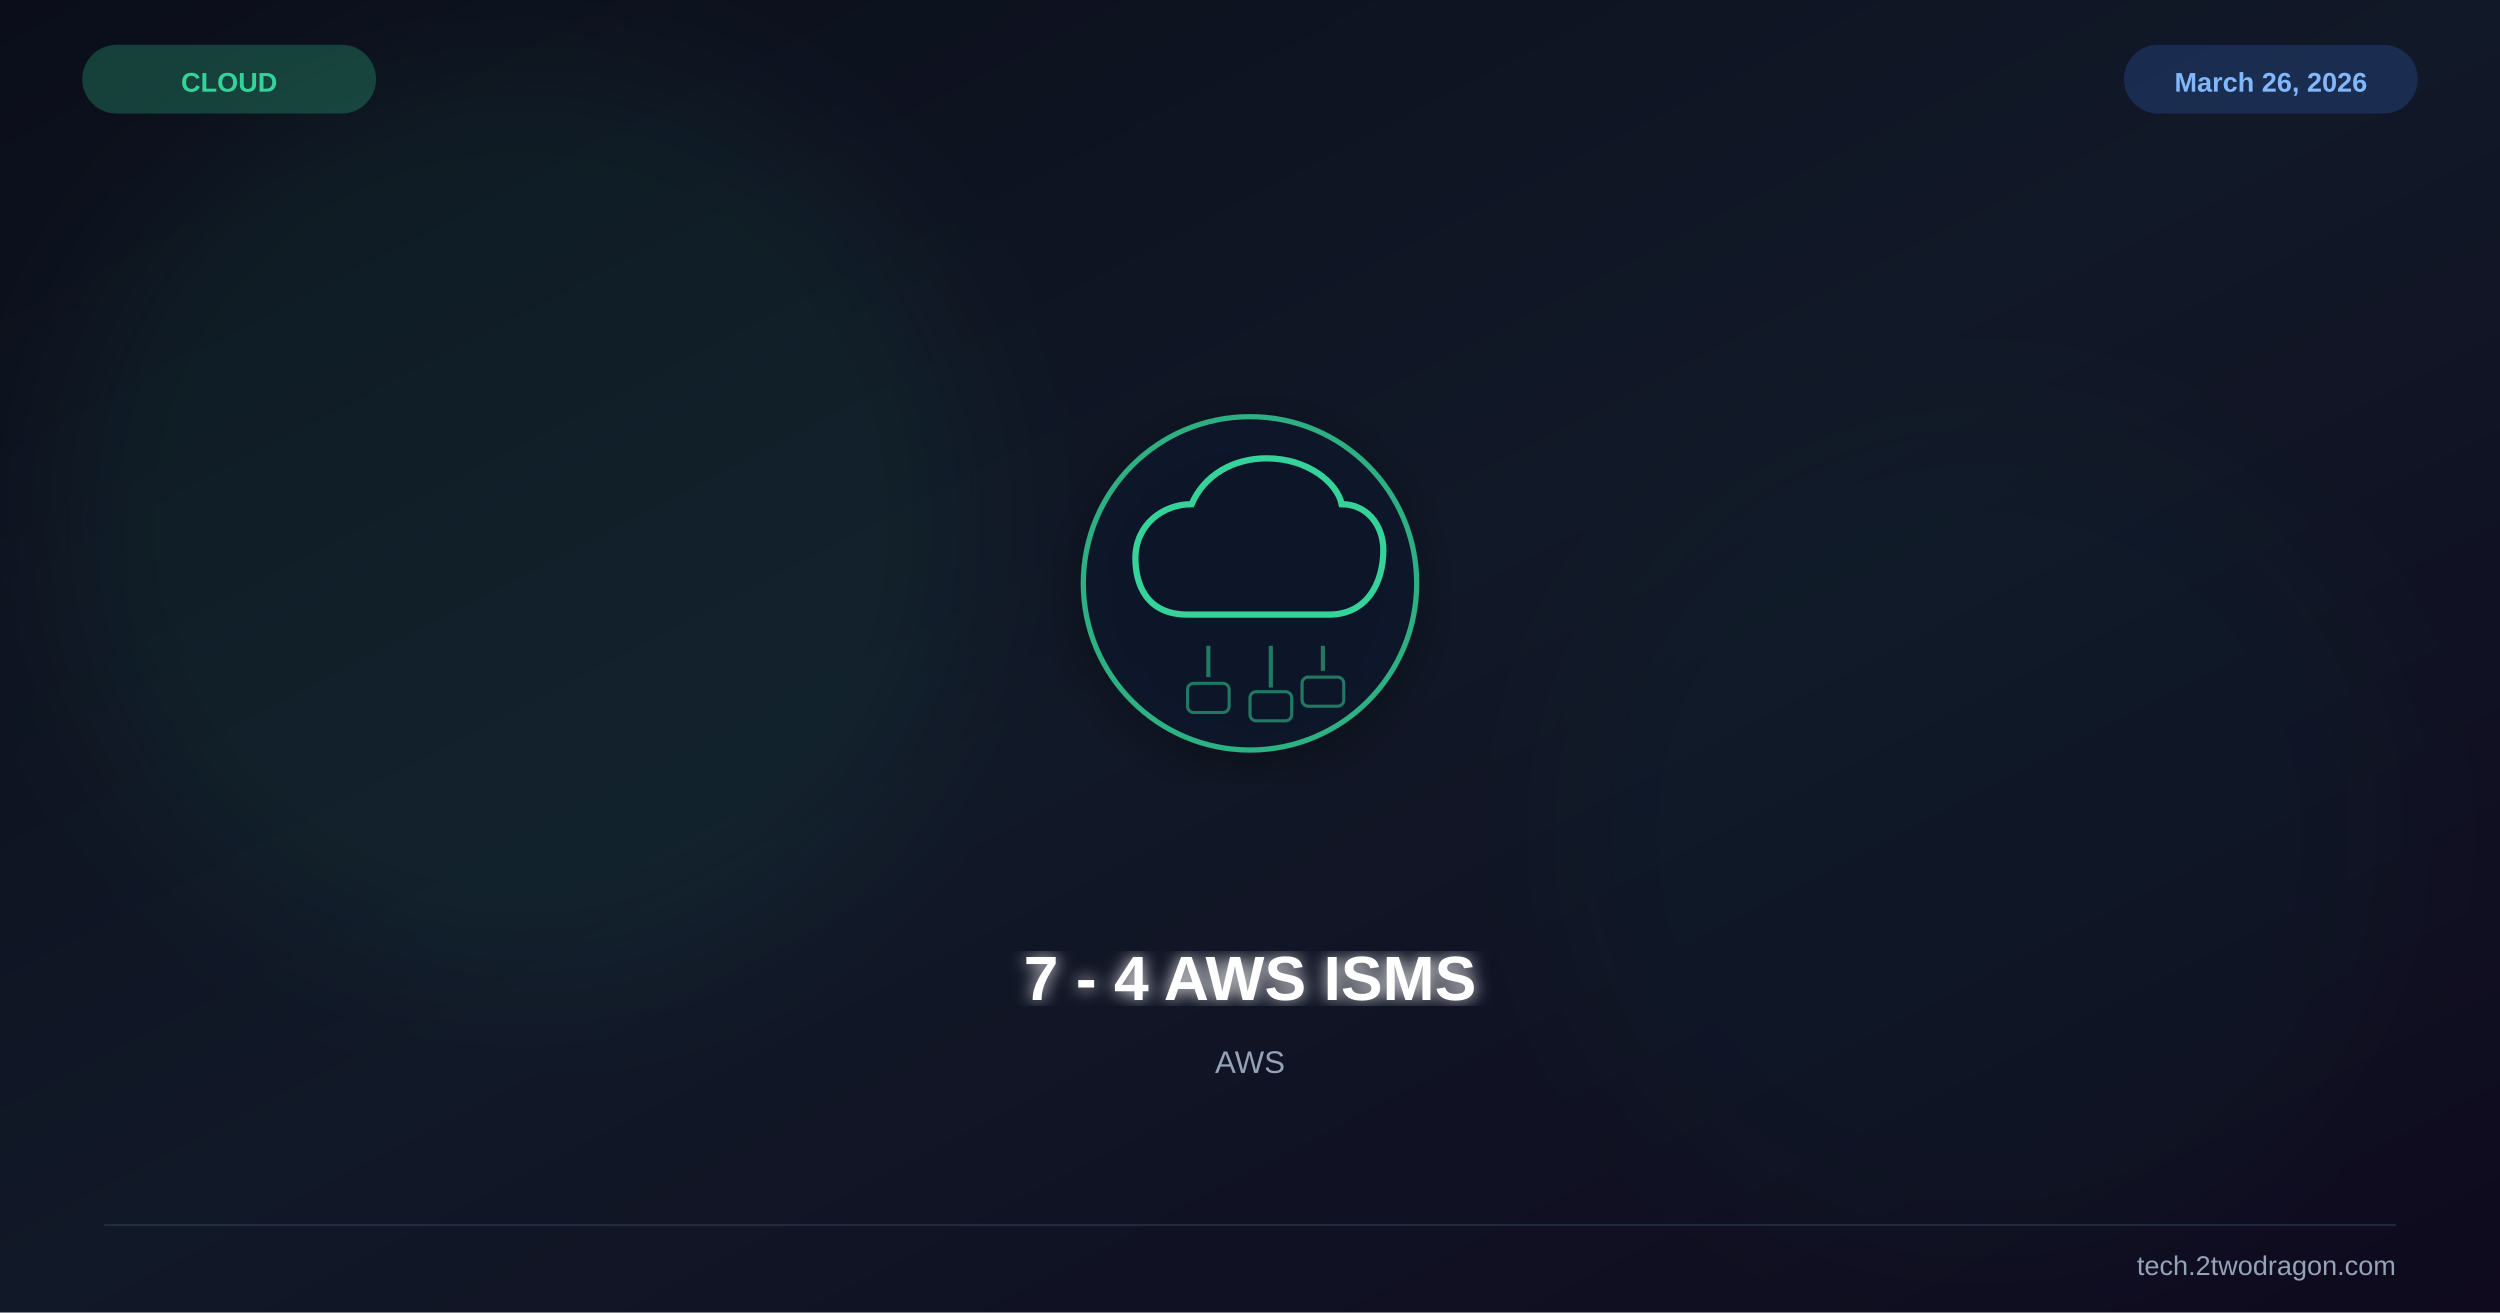
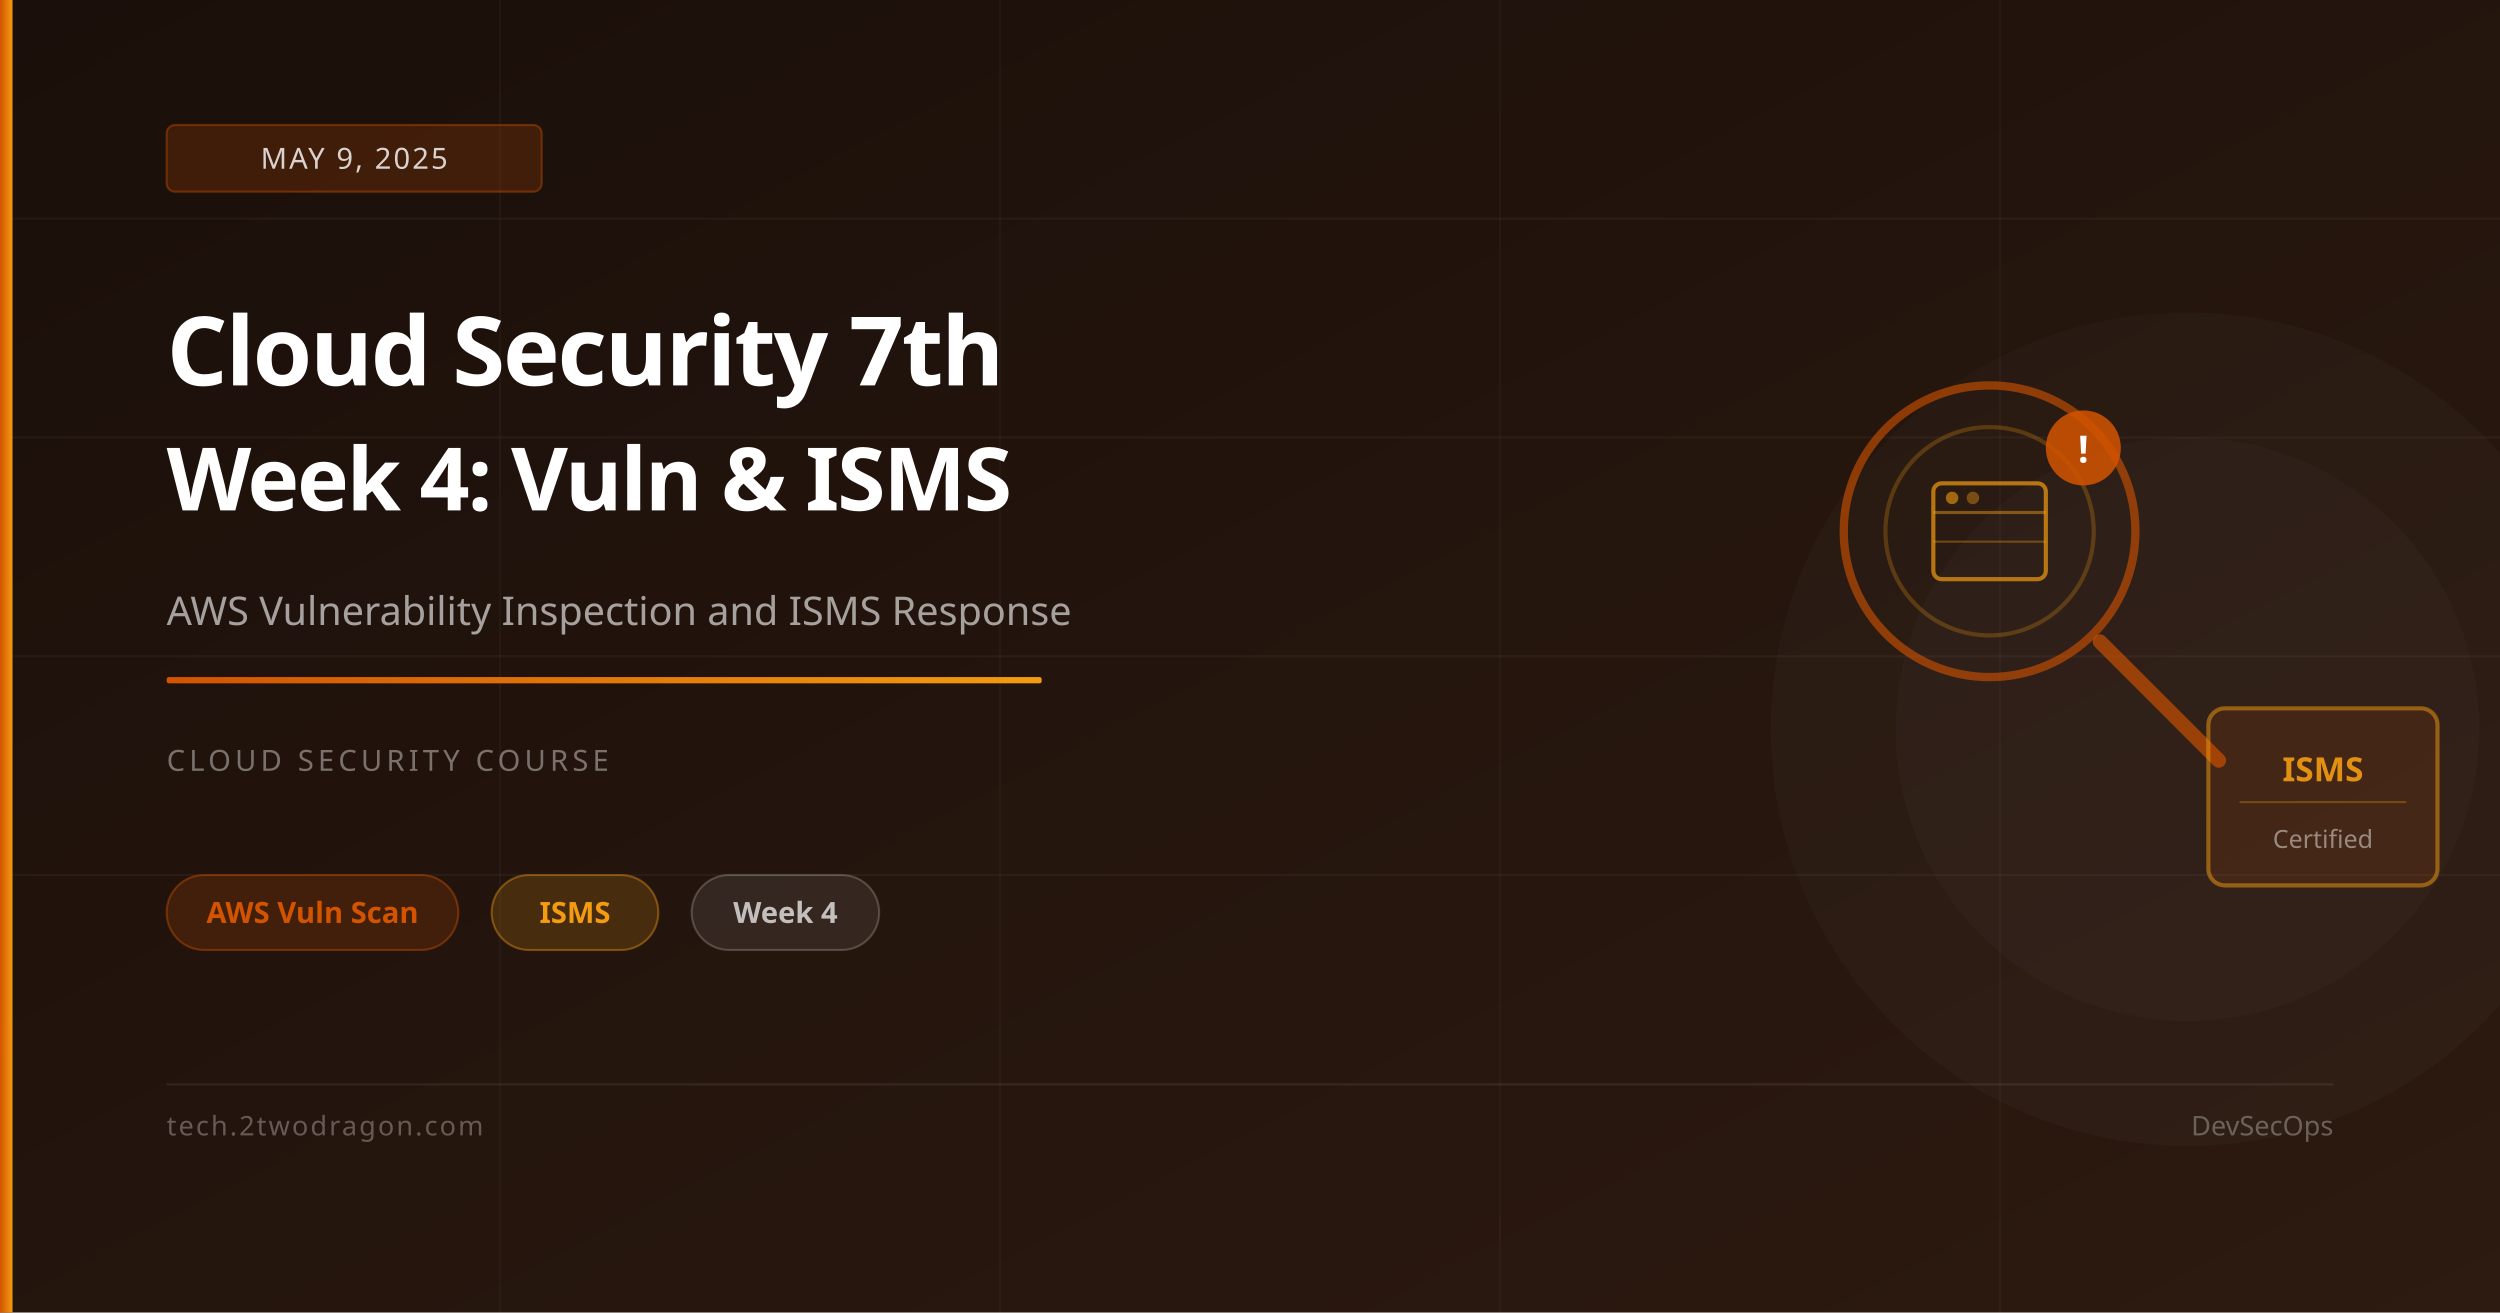
<svg xmlns="http://www.w3.org/2000/svg" viewBox="0 0 1200 630" width="1200" height="630">
  <defs>
    <linearGradient id="bg" x1="0%" y1="0%" x2="100%" y2="100%">
-       <stop offset="0%" stop-color="#0b0e1a" />
-       <stop offset="50%" stop-color="#111827" />
-       <stop offset="100%" stop-color="#0f0a1e" />
+       <stop offset="0%" stop-color="#1a0f0a" />
+       <stop offset="100%" stop-color="#2d1a10" />
    </linearGradient>
-     <filter id="glow">
-       <feGaussianBlur stdDeviation="4" result="b" />
-       <feMerge>
-         <feMergeNode in="b" />
-         <feMergeNode in="SourceGraphic" />
-       </feMerge>
-     </filter>
-     <filter id="sg">
-       <feGaussianBlur stdDeviation="30" />
-     </filter>
-     <filter id="shadow">
-       <feDropShadow dx="0" dy="6" stdDeviation="12" flood-color="#000" flood-opacity="0.4" />
-     </filter>
+     <linearGradient id="accent" x1="0%" y1="0%" x2="100%" y2="0%">
+       <stop offset="0%" stop-color="#d35400" />
+       <stop offset="100%" stop-color="#f39c12" />
+     </linearGradient>
  </defs>
  <rect width="1200" height="630" fill="url(#bg)" />
-   <circle cx="250" cy="250" r="220" fill="#34d399" opacity="0.06" filter="url(#sg)" />
-   <circle cx="950" cy="400" r="200" fill="#059669" opacity="0.04" filter="url(#sg)" />
-   <g transform="translate(600,280)" filter="url(#shadow)">
-     <circle r="80" fill="#0f172a" stroke="#34d399" stroke-width="2.5" opacity="0.8" />
-     <path d="M-30,15 C-50,15 -55,0 -55,-12 C-55,-28 -42,-38 -28,-38 C-22,-52 -8,-60 8,-60 C28,-60 42,-48 44,-38 C56,-38 64,-28 64,-16 C64,0 56,15 38,15 Z" fill="none" stroke="#34d399" stroke-width="3" />
-     <line x1="-20" y1="30" x2="-20" y2="45" stroke="#34d399" stroke-width="2" opacity="0.5" />
-     <line x1="10" y1="30" x2="10" y2="50" stroke="#34d399" stroke-width="2" opacity="0.5" />
-     <line x1="35" y1="30" x2="35" y2="42" stroke="#34d399" stroke-width="2" opacity="0.5" />
-     <rect x="-30" y="48" width="20" height="14" rx="3" fill="none" stroke="#34d399" stroke-width="1.5" opacity="0.5" />
-     <rect x="0" y="52" width="20" height="14" rx="3" fill="none" stroke="#34d399" stroke-width="1.5" opacity="0.5" />
-     <rect x="25" y="45" width="20" height="14" rx="3" fill="none" stroke="#34d399" stroke-width="1.5" opacity="0.5" />
-   </g>
-   <text x="600" y="480" font-family="Arial,sans-serif" font-size="30" font-weight="bold" fill="white" text-anchor="middle" filter="url(#glow)">7 - 4 AWS ISMS</text>
-   <text x="600" y="515" font-family="Arial,sans-serif" font-size="15" fill="#94a3b8" text-anchor="middle">AWS</text>
-   <text x="110" y="44" font-family="Arial,sans-serif" font-size="13" font-weight="bold" fill="#34d399" text-anchor="middle">CLOUD</text>
-   <rect x="40" y="22" width="140" height="32" rx="16" fill="#34d399" opacity="0.25" stroke="#34d399" stroke-width="1" />
-   <text x="1090" y="44" font-family="Arial,sans-serif" font-size="13" font-weight="bold" fill="#93c5fd" text-anchor="middle">March 26, 2026</text>
-   <rect x="1020" y="22" width="140" height="32" rx="16" fill="#3b82f6" opacity="0.2" stroke="#3b82f6" stroke-width="1" />
-   <line x1="50" y1="588" x2="1150" y2="588" stroke="#334155" stroke-width="1" opacity="0.5" />
-   <text x="1150" y="612" font-family="Arial,sans-serif" font-size="13" fill="#94a3b8" text-anchor="end">tech.2twodragon.com</text>
+   <line x1="0" y1="105" x2="1200" y2="105" stroke="rgba(255,255,255,0.04)" stroke-width="1" />
+   <line x1="0" y1="210" x2="1200" y2="210" stroke="rgba(255,255,255,0.04)" stroke-width="1" />
+   <line x1="0" y1="315" x2="1200" y2="315" stroke="rgba(255,255,255,0.04)" stroke-width="1" />
+   <line x1="0" y1="420" x2="1200" y2="420" stroke="rgba(255,255,255,0.04)" stroke-width="1" />
+   <line x1="240" y1="0" x2="240" y2="630" stroke="rgba(255,255,255,0.03)" stroke-width="1" />
+   <line x1="480" y1="0" x2="480" y2="630" stroke="rgba(255,255,255,0.03)" stroke-width="1" />
+   <line x1="720" y1="0" x2="720" y2="630" stroke="rgba(255,255,255,0.03)" stroke-width="1" />
+   <line x1="960" y1="0" x2="960" y2="630" stroke="rgba(255,255,255,0.03)" stroke-width="1" />
+   <circle cx="1050" cy="350" r="200" fill="rgba(255,255,255,0.02)" />
+   <circle cx="1050" cy="350" r="140" fill="rgba(255,255,255,0.02)" />
+   <circle cx="955" cy="255" r="70" fill="none" stroke="rgba(211,84,0,0.6)" stroke-width="4" />
+   <circle cx="955" cy="255" r="50" fill="none" stroke="rgba(243,156,18,0.25)" stroke-width="2" />
+   <line x1="1008" y1="308" x2="1065" y2="365" stroke="rgba(211,84,0,0.65)" stroke-width="7" stroke-linecap="round" />
+   <rect x="928" y="232" width="54" height="46" rx="4" fill="none" stroke="rgba(243,156,18,0.7)" stroke-width="2" />
+   <line x1="928" y1="246" x2="982" y2="246" stroke="rgba(243,156,18,0.45)" stroke-width="1.5" />
+   <line x1="928" y1="260" x2="982" y2="260" stroke="rgba(243,156,18,0.35)" stroke-width="1" />
+   <circle cx="937" cy="239" r="3" fill="rgba(243,156,18,0.6)" />
+   <circle cx="947" cy="239" r="3" fill="rgba(243,156,18,0.4)" />
+   <circle cx="1000" cy="215" r="18" fill="rgba(211,84,0,0.85)" />
+   <text x="1000" y="222" font-family="system-ui,sans-serif" font-size="18" font-weight="700" fill="white" text-anchor="middle">!</text>
+   <rect x="1060" y="340" width="110" height="85" rx="8" fill="rgba(211,84,0,0.12)" stroke="rgba(243,156,18,0.5)" stroke-width="2" />
+   <text x="1115" y="375" font-family="system-ui,sans-serif" font-size="16" font-weight="700" fill="rgba(243,156,18,0.9)" text-anchor="middle">ISMS</text>
+   <line x1="1075" y1="385" x2="1155" y2="385" stroke="rgba(243,156,18,0.3)" stroke-width="1" />
+   <text x="1115" y="407" font-family="system-ui,sans-serif" font-size="12" fill="rgba(255,255,255,0.45)" text-anchor="middle">Certified</text>
+   <rect x="0" y="0" width="6" height="630" fill="url(#accent)" />
+   <rect x="80" y="60" width="180" height="32" rx="4" fill="rgba(211,84,0,0.2)" stroke="rgba(211,84,0,0.4)" stroke-width="1" />
+   <text x="170" y="81" font-family="system-ui,sans-serif" font-size="14" fill="rgba(255,255,255,0.8)" text-anchor="middle" letter-spacing="1">MAY 9, 2025</text>
+   <text x="80" y="185" font-family="system-ui,sans-serif" font-size="46" font-weight="700" fill="white" letter-spacing="-1">Cloud Security 7th</text>
+   <text x="80" y="245" font-family="system-ui,sans-serif" font-size="42" font-weight="700" fill="white" letter-spacing="-1">Week 4: Vuln &amp; ISMS</text>
+   <text x="80" y="300" font-family="system-ui,sans-serif" font-size="19" fill="rgba(255,255,255,0.6)">AWS Vulnerability Inspection and ISMS Response</text>
+   <rect x="80" y="325" width="420" height="3" rx="1" fill="url(#accent)" />
+   <text x="80" y="370" font-family="system-ui,sans-serif" font-size="14" fill="rgba(255,255,255,0.4)" letter-spacing="2">CLOUD SECURITY COURSE</text>
+   <rect x="80" y="420" width="140" height="36" rx="18" fill="rgba(211,84,0,0.18)" stroke="rgba(211,84,0,0.4)" stroke-width="1" />
+   <text x="150" y="443" font-family="system-ui,sans-serif" font-size="14" fill="#d35400" text-anchor="middle" font-weight="600">AWS Vuln Scan</text>
+   <rect x="236" y="420" width="80" height="36" rx="18" fill="rgba(243,156,18,0.18)" stroke="rgba(243,156,18,0.4)" stroke-width="1" />
+   <text x="276" y="443" font-family="system-ui,sans-serif" font-size="14" fill="#f39c12" text-anchor="middle" font-weight="600">ISMS</text>
+   <rect x="332" y="420" width="90" height="36" rx="18" fill="rgba(255,255,255,0.08)" stroke="rgba(255,255,255,0.2)" stroke-width="1" />
+   <text x="377" y="443" font-family="system-ui,sans-serif" font-size="14" fill="rgba(255,255,255,0.7)" text-anchor="middle" font-weight="600">Week 4</text>
+   <rect x="80" y="520" width="1040" height="1" fill="rgba(255,255,255,0.08)" />
+   <text x="80" y="545" font-family="system-ui,sans-serif" font-size="13" fill="rgba(255,255,255,0.3)" letter-spacing="1">tech.2twodragon.com</text>
+   <text x="1120" y="545" font-family="system-ui,sans-serif" font-size="13" fill="rgba(255,255,255,0.3)" text-anchor="end">DevSecOps</text>
</svg>
